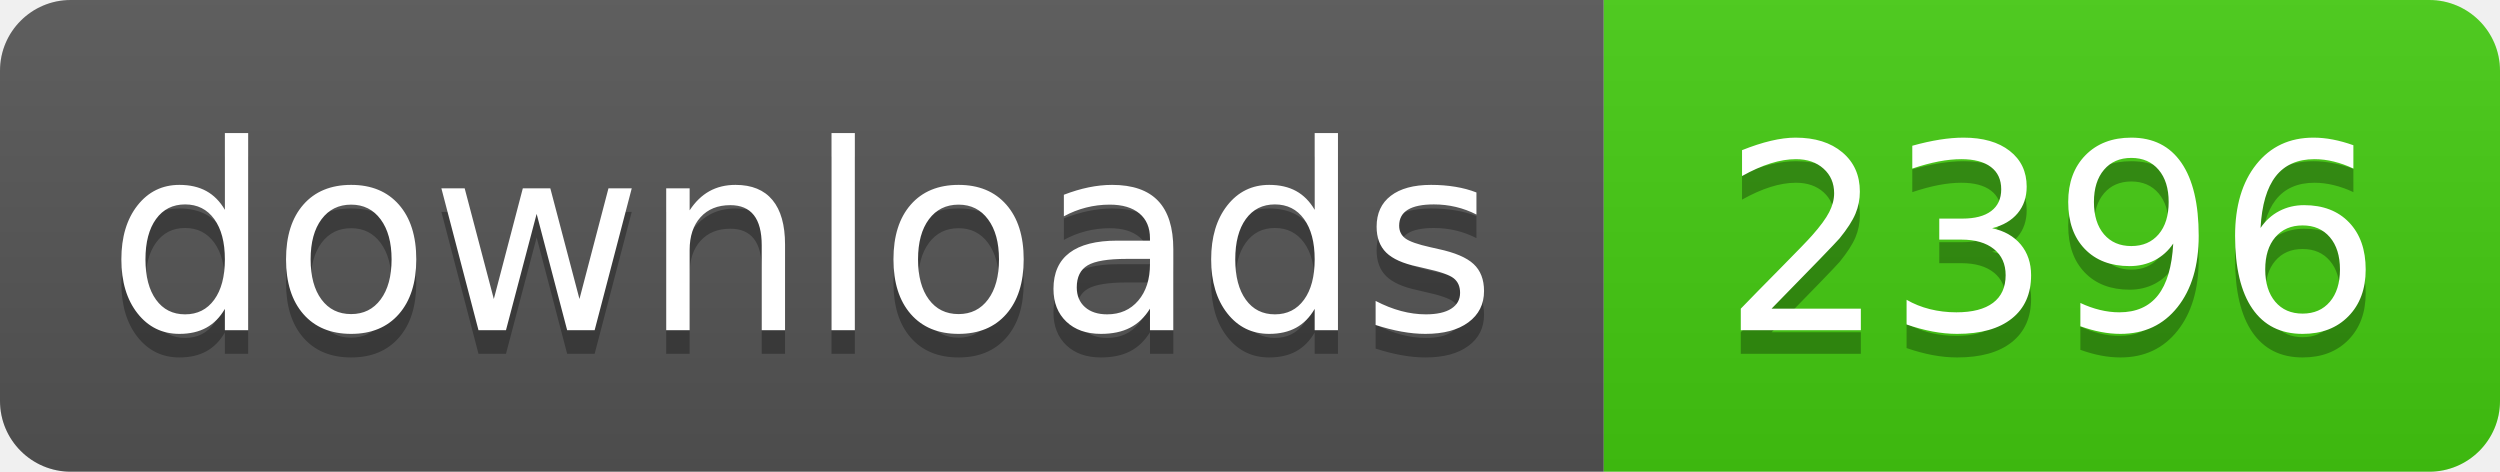
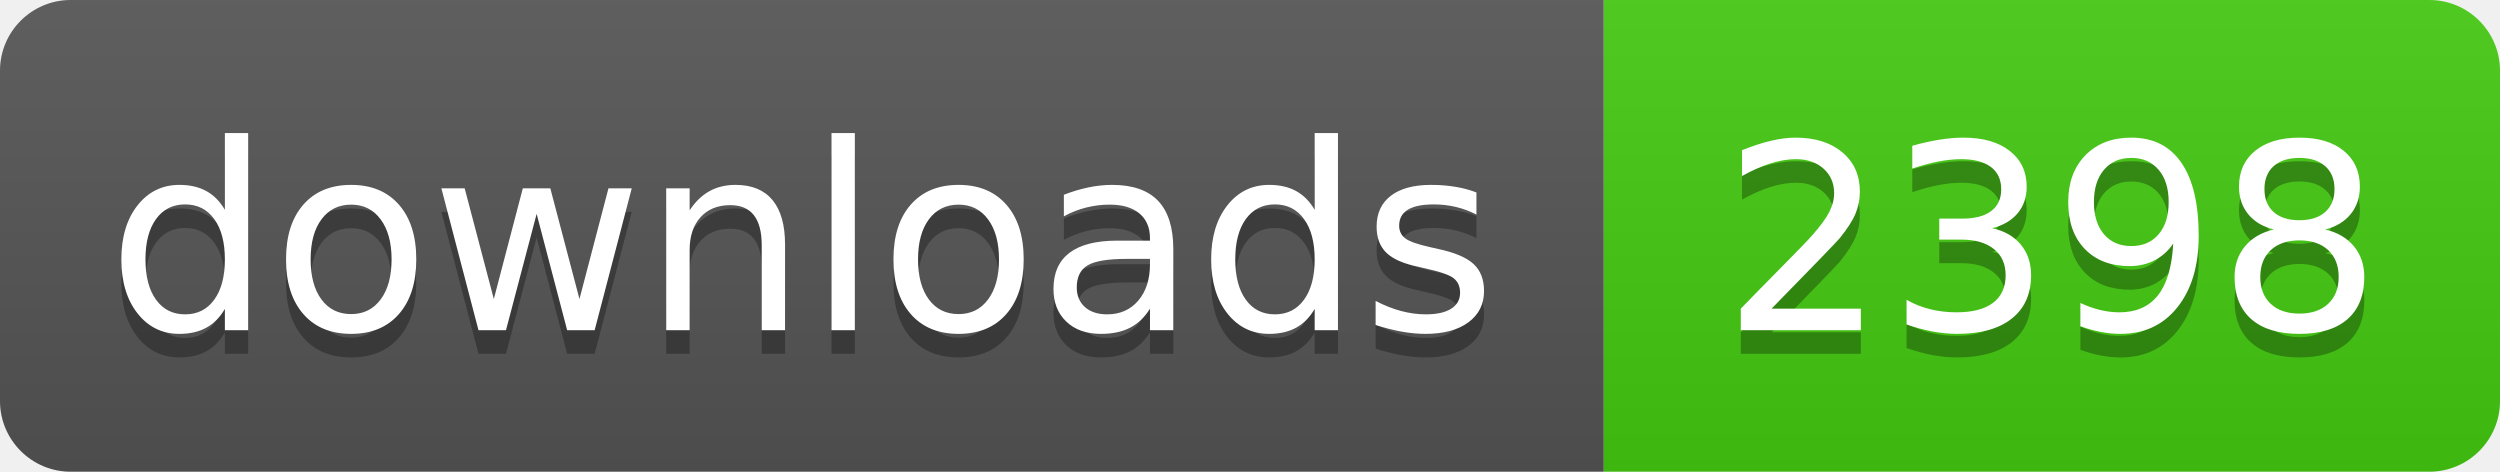
- <svg xmlns="http://www.w3.org/2000/svg" width="106" height="20" role="img" aria-label="downloads: 2396">
+ <svg xmlns="http://www.w3.org/2000/svg" width="106" height="20" role="img" aria-label="downloads: 2398">
  <linearGradient id="s" x2="0" y2="100%">
    <stop offset="0" stop-color="#bbb" stop-opacity=".1" />
    <stop offset="1" stop-opacity=".1" />
  </linearGradient>
  <clipPath id="r">
    <rect width="106" height="20" rx="3" fill="#fff" />
  </clipPath>
  <g clip-path="url(#r)">
    <rect width="68" height="20" fill="#555" />
    <rect x="68" width="38" height="20" fill="#4c1" />
    <rect width="106" height="20" fill="url(#s)" />
  </g>
  <g fill="#fff" text-anchor="middle" font-family="Verdana,Geneva,DejaVu Sans,sans-serif" text-rendering="geometricPrecision" font-size="110">
    <text aria-hidden="true" x="340" y="150" fill="#010101" fill-opacity=".3" transform="scale(.1)" textLength="560">downloads</text>
    <text x="340" y="140" transform="scale(.1)" fill="#fff" textLength="560">downloads</text>
-     <text aria-hidden="true" x="870" y="150" fill="#010101" fill-opacity=".3" transform="scale(.1)" textLength="260">2396</text>
-     <text x="870" y="140" transform="scale(.1)" fill="#fff" textLength="260">2396</text>
+     <text aria-hidden="true" x="870" y="150" fill="#010101" fill-opacity=".3" transform="scale(.1)" textLength="260">2398</text>
+     <text x="870" y="140" transform="scale(.1)" fill="#fff" textLength="260">2398</text>
  </g>
</svg>
